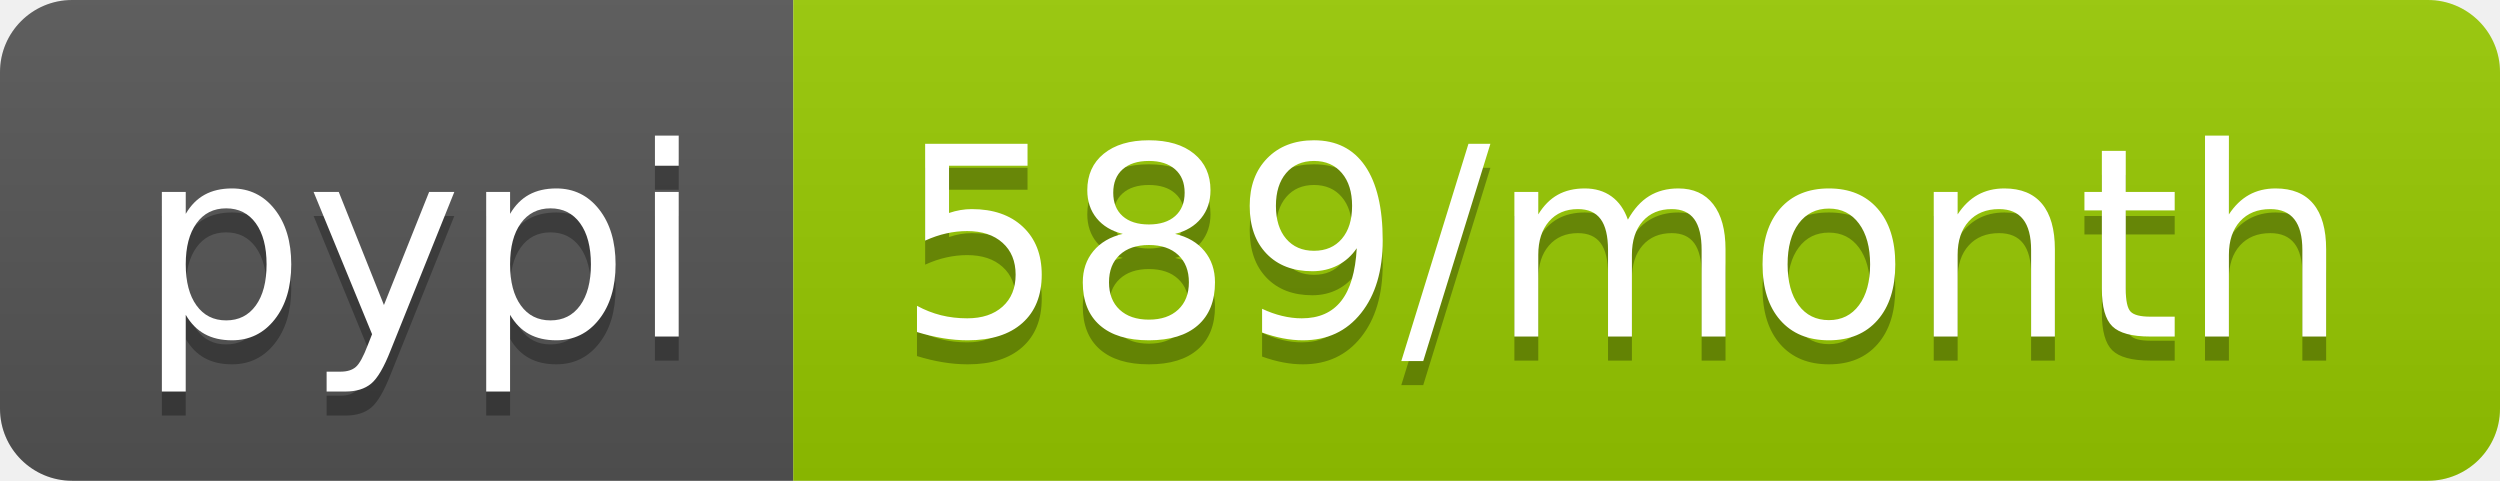
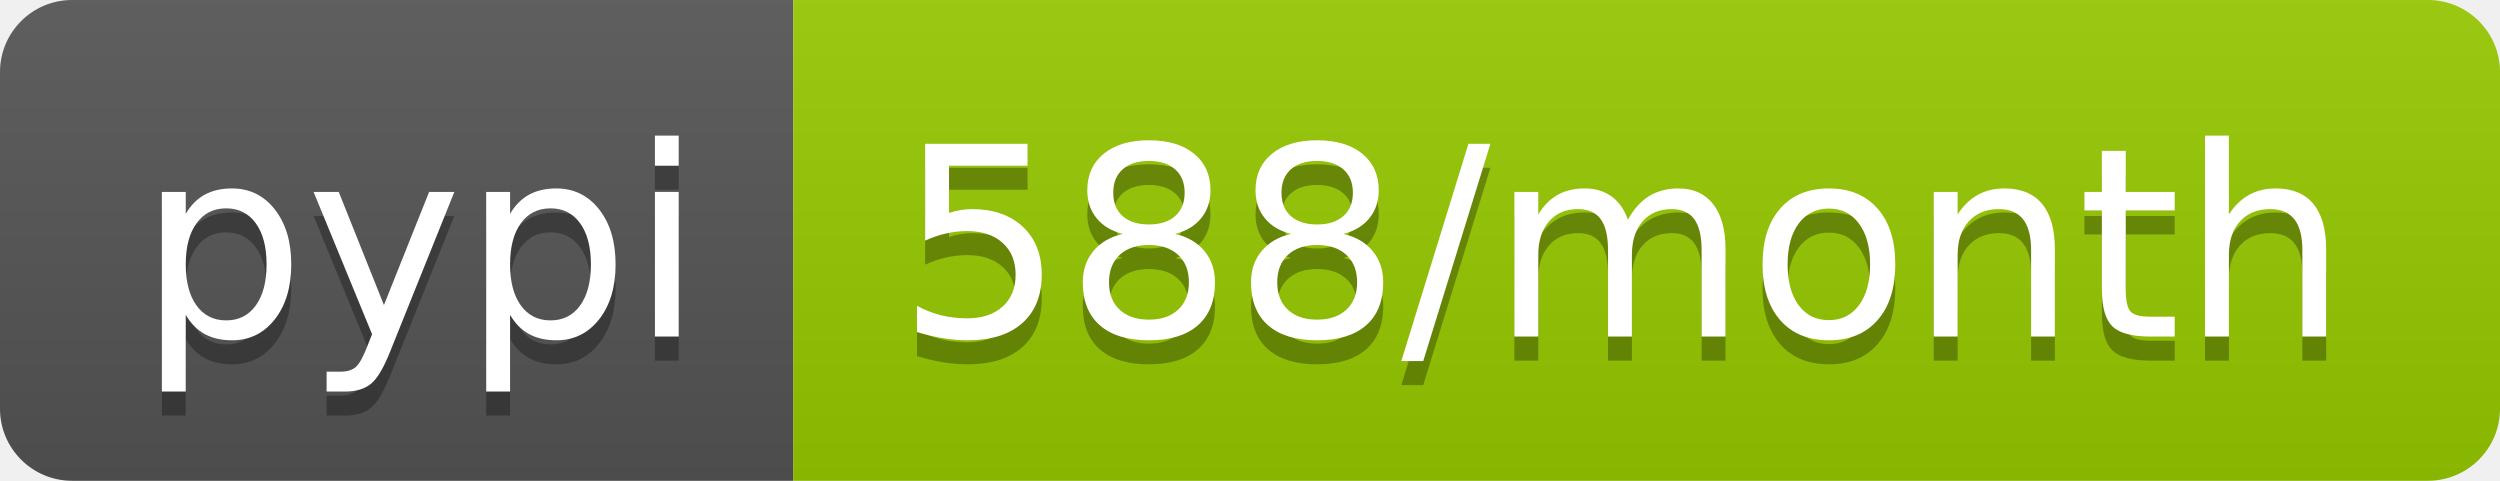
- <svg xmlns="http://www.w3.org/2000/svg" width="104" height="20" role="img" aria-label="pypi: 589/month">
+ <svg xmlns="http://www.w3.org/2000/svg" width="104" height="20" role="img" aria-label="pypi: 588/month">
  <linearGradient id="s" x2="0" y2="100%">
    <stop offset="0" stop-color="#bbb" stop-opacity=".1" />
    <stop offset="1" stop-opacity=".1" />
  </linearGradient>
  <clipPath id="r">
    <rect width="104" height="20" rx="3" fill="#fff" />
  </clipPath>
  <g clip-path="url(#r)">
    <rect width="33" height="20" fill="#555" />
    <rect x="33" width="71" height="20" fill="#97ca00" />
    <rect width="104" height="20" fill="url(#s)" />
  </g>
  <g fill="#fff" text-anchor="middle" font-family="Verdana,Geneva,DejaVu Sans,sans-serif" text-rendering="geometricPrecision" font-size="110">
    <text aria-hidden="true" x="175" y="150" fill="#010101" fill-opacity=".3" transform="scale(.1)" textLength="230">pypi</text>
    <text x="175" y="140" transform="scale(.1)" fill="#fff" textLength="230">pypi</text>
-     <text aria-hidden="true" x="675" y="150" fill="#010101" fill-opacity=".3" transform="scale(.1)" textLength="610">589/month</text>
-     <text x="675" y="140" transform="scale(.1)" fill="#fff" textLength="610">589/month</text>
+     <text aria-hidden="true" x="675" y="150" fill="#010101" fill-opacity=".3" transform="scale(.1)" textLength="610">588/month</text>
+     <text x="675" y="140" transform="scale(.1)" fill="#fff" textLength="610">588/month</text>
  </g>
</svg>
